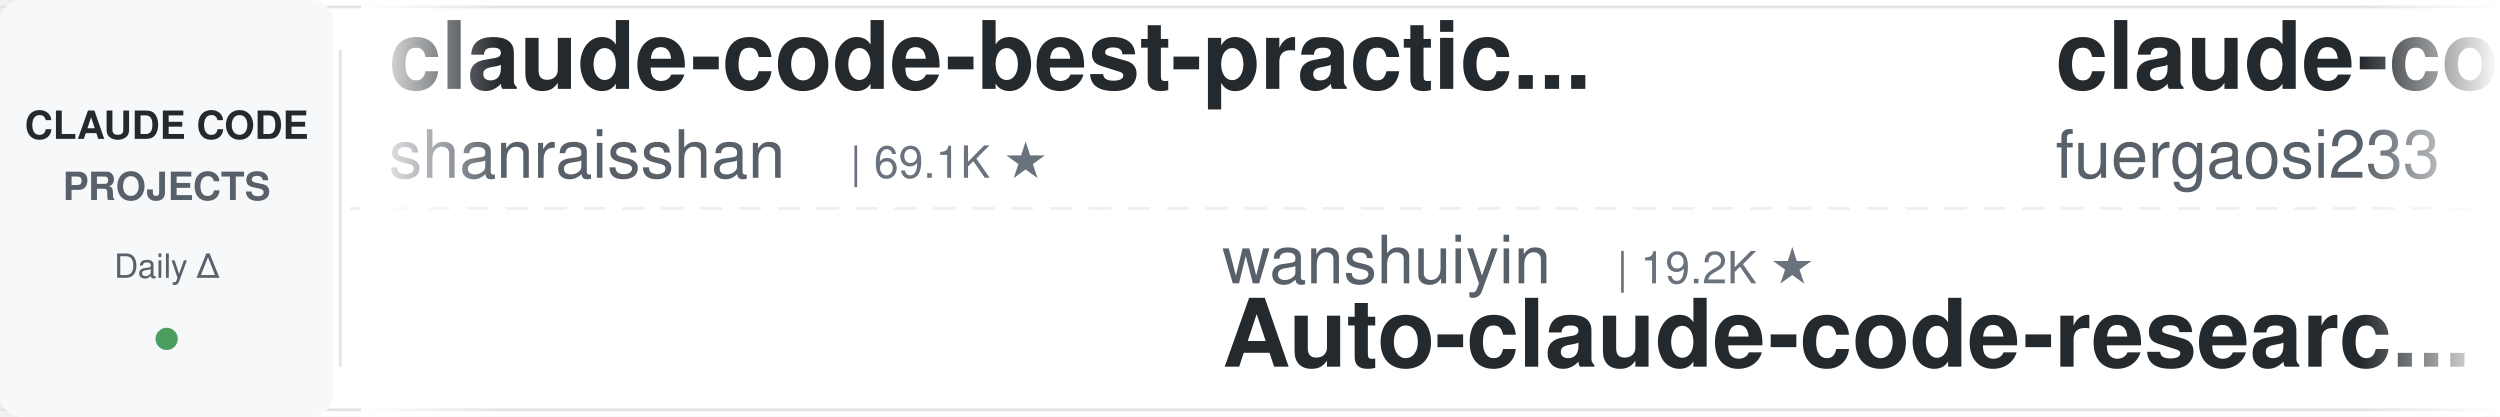
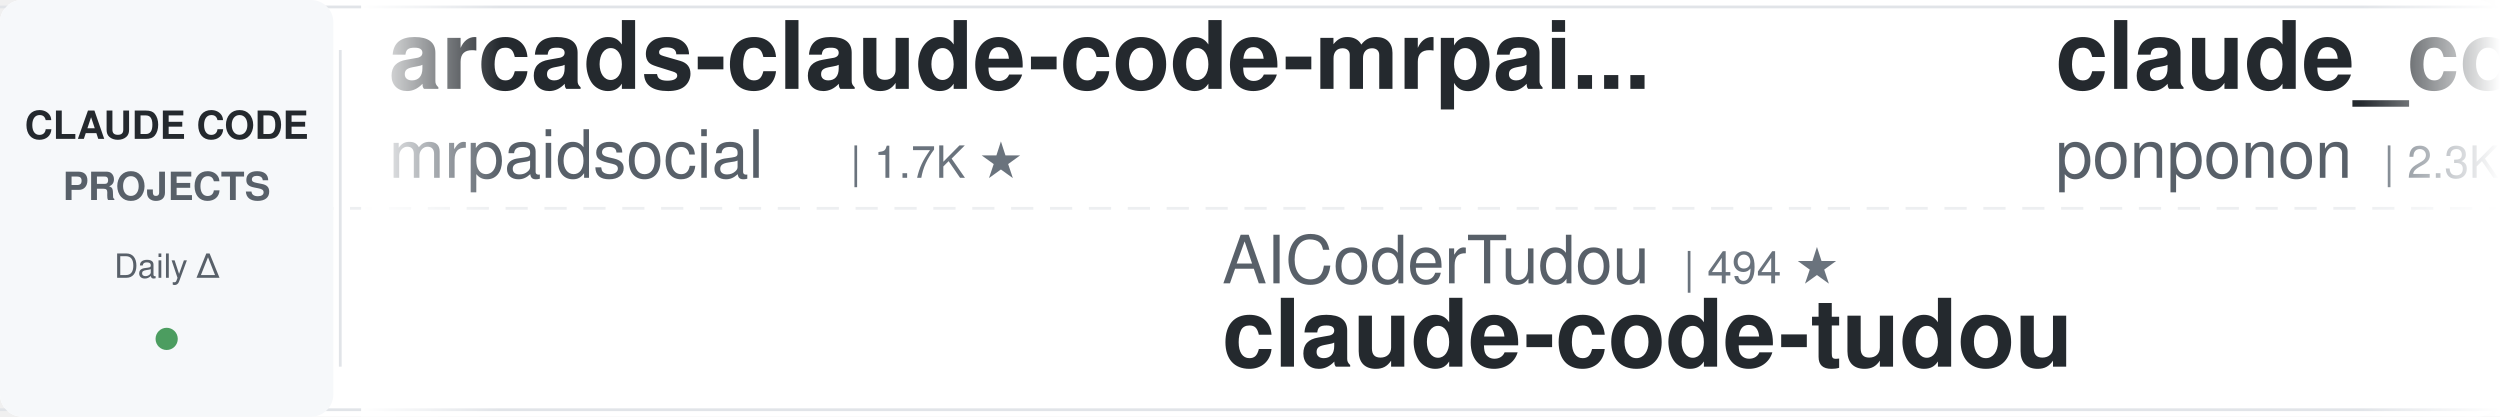
<svg xmlns="http://www.w3.org/2000/svg" width="900" height="150">
  <defs>
    <linearGradient id="leftFade" x1="0%" y1="0%" x2="100%" y2="0%">
      <stop offset="0%" style="stop-color:#ffffff;stop-opacity:1" />
      <stop offset="100%" style="stop-color:#ffffff;stop-opacity:0" />
    </linearGradient>
    <linearGradient id="rightFade" x1="0%" y1="0%" x2="100%" y2="0%">
      <stop offset="0%" style="stop-color:#ffffff;stop-opacity:0" />
      <stop offset="100%" style="stop-color:#ffffff;stop-opacity:1" />
    </linearGradient>
  </defs>
  <rect width="900" height="150" fill="#ffffff" rx="8" />
  <rect x="0" y="2" width="900" height="1" fill="#e1e4e8" />
  <rect x="0" y="147" width="900" height="1" fill="#e1e4e8" />
  <line x1="0" y1="75" x2="900" y2="75" stroke="#e1e4e8" stroke-width="1" stroke-dasharray="8 6" opacity="0.6" />
  <rect x="0" y="0" width="120" height="150" fill="#f6f8fa" rx="8" />
  <text x="60" y="50" font-family="-apple-system, BlinkMacSystemFont, 'Segoe UI', Helvetica, Arial, sans-serif" font-size="14" font-weight="600" fill="#24292e" text-anchor="middle">CLAUDE CODE</text>
  <text x="60" y="72" font-family="-apple-system, BlinkMacSystemFont, 'Segoe UI', Helvetica, Arial, sans-serif" font-size="14" font-weight="600" fill="#586069" text-anchor="middle">PROJECTS</text>
  <text x="60" y="100" font-family="-apple-system, BlinkMacSystemFont, 'Segoe UI', Helvetica, Arial, sans-serif" font-size="12" font-weight="500" fill="#586069" text-anchor="middle">Daily Δ</text>
  <circle cx="60" cy="122" r="4" fill="#22863a" opacity="0.8" />
  <rect x="122" y="18" width="1" height="114" fill="#e1e4e8" />
  <clipPath id="tickerClip">
    <rect x="130" y="0" width="770" height="150" />
  </clipPath>
  <g clip-path="url(#tickerClip)">
    <g id="tickerItems">
      <animateTransform attributeName="transform" attributeType="XML" type="translate" from="0 0" to="-3000 0" dur="54s" repeatCount="indefinite" />
      <g transform="translate(0, 0)">
+         <text x="140" y="32" font-family="-apple-system, BlinkMacSystemFont, 'Segoe UI', Helvetica, Arial, sans-serif" font-size="34" font-weight="600" fill="#24292e">arcads-claude-code-mrpai...</text>
+         <text x="140" y="64" font-family="-apple-system, BlinkMacSystemFont, 'Segoe UI', Helvetica, Arial, sans-serif" font-size="24" font-weight="400" fill="#586069">mrpaidsocial</text>
+         <text x="306" y="64" font-family="-apple-system, BlinkMacSystemFont, 'Segoe UI', Helvetica, Arial, sans-serif" font-size="16" font-weight="500" fill="#6a737d">| 1.7K ★</text>
+       </g>
+       <g transform="translate(300, 0)">
+         <text x="140" y="102" font-family="-apple-system, BlinkMacSystemFont, 'Segoe UI', Helvetica, Arial, sans-serif" font-size="24" font-weight="400" fill="#586069">AICoderTudou</text>
+         <text x="306" y="102" font-family="-apple-system, BlinkMacSystemFont, 'Segoe UI', Helvetica, Arial, sans-serif" font-size="16" font-weight="500" fill="#6a737d">| 494 ★</text>
+         <text x="140" y="132" font-family="-apple-system, BlinkMacSystemFont, 'Segoe UI', Helvetica, Arial, sans-serif" font-size="34" font-weight="600" fill="#24292e">claude-code-tudou</text>
+       </g>
+       <g transform="translate(600, 0)">
+         <text x="140" y="32" font-family="-apple-system, BlinkMacSystemFont, 'Segoe UI', Helvetica, Arial, sans-serif" font-size="34" font-weight="600" fill="#24292e">claude_code_src</text>
+         <text x="140" y="64" font-family="-apple-system, BlinkMacSystemFont, 'Segoe UI', Helvetica, Arial, sans-serif" font-size="24" font-weight="400" fill="#586069">ponponon</text>
+         <text x="258" y="64" font-family="-apple-system, BlinkMacSystemFont, 'Segoe UI', Helvetica, Arial, sans-serif" font-size="16" font-weight="500" fill="#6a737d">| 2.3K ★</text>
+       </g>
+       <g transform="translate(900, 0)">
+         <text x="140" y="102" font-family="-apple-system, BlinkMacSystemFont, 'Segoe UI', Helvetica, Arial, sans-serif" font-size="24" font-weight="400" fill="#586069">Donchitos</text>
+         <text x="270" y="102" font-family="-apple-system, BlinkMacSystemFont, 'Segoe UI', Helvetica, Arial, sans-serif" font-size="16" font-weight="500" fill="#6a737d">| 39.6K ★</text>
+         <text x="140" y="132" font-family="-apple-system, BlinkMacSystemFont, 'Segoe UI', Helvetica, Arial, sans-serif" font-size="34" font-weight="600" fill="#24292e">Claude-Code-Game-Studios</text>
+       </g>
+       <g transform="translate(1200, 0)">
+         <text x="140" y="32" font-family="-apple-system, BlinkMacSystemFont, 'Segoe UI', Helvetica, Arial, sans-serif" font-size="34" font-weight="600" fill="#24292e">andrej-karpathy-skills</text>
+         <text x="140" y="64" font-family="-apple-system, BlinkMacSystemFont, 'Segoe UI', Helvetica, Arial, sans-serif" font-size="24" font-weight="400" fill="#586069">multica-ai</text>
+         <text x="282" y="64" font-family="-apple-system, BlinkMacSystemFont, 'Segoe UI', Helvetica, Arial, sans-serif" font-size="16" font-weight="500" fill="#6a737d">| 233.5K ★</text>
+       </g>
+       <g transform="translate(1500, 0)">
+         <text x="140" y="102" font-family="-apple-system, BlinkMacSystemFont, 'Segoe UI', Helvetica, Arial, sans-serif" font-size="24" font-weight="400" fill="#586069">ccplugins</text>
+         <text x="270" y="102" font-family="-apple-system, BlinkMacSystemFont, 'Segoe UI', Helvetica, Arial, sans-serif" font-size="16" font-weight="500" fill="#6a737d">| 1.0K ★</text>
+         <text x="140" y="132" font-family="-apple-system, BlinkMacSystemFont, 'Segoe UI', Helvetica, Arial, sans-serif" font-size="34" font-weight="600" fill="#24292e">awesome-claude-code-plug...</text>
+       </g>
+       <g transform="translate(1800, 0)">
+         <text x="140" y="32" font-family="-apple-system, BlinkMacSystemFont, 'Segoe UI', Helvetica, Arial, sans-serif" font-size="34" font-weight="600" fill="#24292e">Open-ClaudeCode</text>
+         <text x="140" y="64" font-family="-apple-system, BlinkMacSystemFont, 'Segoe UI', Helvetica, Arial, sans-serif" font-size="24" font-weight="400" fill="#586069">LING71671</text>
+         <text x="270" y="64" font-family="-apple-system, BlinkMacSystemFont, 'Segoe UI', Helvetica, Arial, sans-serif" font-size="16" font-weight="500" fill="#6a737d">| 991 ★</text>
+       </g>
+       <g transform="translate(2100, 0)">
+         <text x="140" y="102" font-family="-apple-system, BlinkMacSystemFont, 'Segoe UI', Helvetica, Arial, sans-serif" font-size="24" font-weight="400" fill="#586069">1rgs</text>
+         <text x="210" y="102" font-family="-apple-system, BlinkMacSystemFont, 'Segoe UI', Helvetica, Arial, sans-serif" font-size="16" font-weight="500" fill="#6a737d">| 3.8K ★</text>
+         <text x="140" y="132" font-family="-apple-system, BlinkMacSystemFont, 'Segoe UI', Helvetica, Arial, sans-serif" font-size="34" font-weight="600" fill="#24292e">claude-code-proxy</text>
+       </g>
+       <g transform="translate(2400, 0)">
        <text x="140" y="32" font-family="-apple-system, BlinkMacSystemFont, 'Segoe UI', Helvetica, Arial, sans-serif" font-size="34" font-weight="600" fill="#24292e">claude-code-best-practic...</text>
        <text x="140" y="64" font-family="-apple-system, BlinkMacSystemFont, 'Segoe UI', Helvetica, Arial, sans-serif" font-size="24" font-weight="400" fill="#586069">shanraisshan</text>
        <text x="306" y="64" font-family="-apple-system, BlinkMacSystemFont, 'Segoe UI', Helvetica, Arial, sans-serif" font-size="16" font-weight="500" fill="#6a737d">| 69.1K ★</text>
      </g>
-       <g transform="translate(300, 0)">
-         <text x="140" y="102" font-family="-apple-system, BlinkMacSystemFont, 'Segoe UI', Helvetica, Arial, sans-serif" font-size="24" font-weight="400" fill="#586069">wanshuiyin</text>
-         <text x="282" y="102" font-family="-apple-system, BlinkMacSystemFont, 'Segoe UI', Helvetica, Arial, sans-serif" font-size="16" font-weight="500" fill="#6a737d">| 19.2K ★</text>
-         <text x="140" y="132" font-family="-apple-system, BlinkMacSystemFont, 'Segoe UI', Helvetica, Arial, sans-serif" font-size="34" font-weight="600" fill="#24292e">Auto-claude-code-researc...</text>
-       </g>
-       <g transform="translate(600, 0)">
-         <text x="140" y="32" font-family="-apple-system, BlinkMacSystemFont, 'Segoe UI', Helvetica, Arial, sans-serif" font-size="34" font-weight="600" fill="#24292e">claude-code-proxy</text>
-         <text x="140" y="64" font-family="-apple-system, BlinkMacSystemFont, 'Segoe UI', Helvetica, Arial, sans-serif" font-size="24" font-weight="400" fill="#586069">fuergaosi233</text>
-         <text x="306" y="64" font-family="-apple-system, BlinkMacSystemFont, 'Segoe UI', Helvetica, Arial, sans-serif" font-size="16" font-weight="500" fill="#6a737d">| 2.8K ★</text>
-       </g>
-       <g transform="translate(900, 0)">
-         <text x="140" y="102" font-family="-apple-system, BlinkMacSystemFont, 'Segoe UI', Helvetica, Arial, sans-serif" font-size="24" font-weight="400" fill="#586069">Pimzino</text>
-         <text x="246" y="102" font-family="-apple-system, BlinkMacSystemFont, 'Segoe UI', Helvetica, Arial, sans-serif" font-size="16" font-weight="500" fill="#6a737d">| 3.9K ★</text>
-         <text x="140" y="132" font-family="-apple-system, BlinkMacSystemFont, 'Segoe UI', Helvetica, Arial, sans-serif" font-size="34" font-weight="600" fill="#24292e">claude-code-spec-workflo...</text>
-       </g>
-       <g transform="translate(1200, 0)">
-         <text x="140" y="32" font-family="-apple-system, BlinkMacSystemFont, 'Segoe UI', Helvetica, Arial, sans-serif" font-size="34" font-weight="600" fill="#24292e">claude-code-source-build</text>
-         <text x="140" y="64" font-family="-apple-system, BlinkMacSystemFont, 'Segoe UI', Helvetica, Arial, sans-serif" font-size="24" font-weight="400" fill="#586069">andrew-kramer-inno</text>
-         <text x="378" y="64" font-family="-apple-system, BlinkMacSystemFont, 'Segoe UI', Helvetica, Arial, sans-serif" font-size="16" font-weight="500" fill="#6a737d">| 597 ★</text>
-       </g>
-       <g transform="translate(1500, 0)">
-         <text x="140" y="102" font-family="-apple-system, BlinkMacSystemFont, 'Segoe UI', Helvetica, Arial, sans-serif" font-size="24" font-weight="400" fill="#586069">davila7</text>
-         <text x="246" y="102" font-family="-apple-system, BlinkMacSystemFont, 'Segoe UI', Helvetica, Arial, sans-serif" font-size="16" font-weight="500" fill="#6a737d">| 33.7K ★</text>
-         <text x="140" y="132" font-family="-apple-system, BlinkMacSystemFont, 'Segoe UI', Helvetica, Arial, sans-serif" font-size="34" font-weight="600" fill="#24292e">claude-code-templates</text>
-       </g>
-       <g transform="translate(1800, 0)">
-         <text x="140" y="32" font-family="-apple-system, BlinkMacSystemFont, 'Segoe UI', Helvetica, Arial, sans-serif" font-size="34" font-weight="600" fill="#24292e">Claude-Code-Quest</text>
-         <text x="140" y="64" font-family="-apple-system, BlinkMacSystemFont, 'Segoe UI', Helvetica, Arial, sans-serif" font-size="24" font-weight="400" fill="#586069">wesammustafa</text>
-         <text x="306" y="64" font-family="-apple-system, BlinkMacSystemFont, 'Segoe UI', Helvetica, Arial, sans-serif" font-size="16" font-weight="500" fill="#6a737d">| 3.7K ★</text>
-       </g>
-       <g transform="translate(2100, 0)">
-         <text x="140" y="102" font-family="-apple-system, BlinkMacSystemFont, 'Segoe UI', Helvetica, Arial, sans-serif" font-size="24" font-weight="400" fill="#586069">VILA-Lab</text>
-         <text x="258" y="102" font-family="-apple-system, BlinkMacSystemFont, 'Segoe UI', Helvetica, Arial, sans-serif" font-size="16" font-weight="500" fill="#6a737d">| 2.2K ★</text>
-         <text x="140" y="132" font-family="-apple-system, BlinkMacSystemFont, 'Segoe UI', Helvetica, Arial, sans-serif" font-size="34" font-weight="600" fill="#24292e">Dive-into-Claude-Code</text>
-       </g>
-       <g transform="translate(2400, 0)">
-         <text x="140" y="32" font-family="-apple-system, BlinkMacSystemFont, 'Segoe UI', Helvetica, Arial, sans-serif" font-size="34" font-weight="600" fill="#24292e">claude-code-ultimate-gui...</text>
-         <text x="140" y="64" font-family="-apple-system, BlinkMacSystemFont, 'Segoe UI', Helvetica, Arial, sans-serif" font-size="24" font-weight="400" fill="#586069">FlorianBruniaux</text>
-         <text x="342" y="64" font-family="-apple-system, BlinkMacSystemFont, 'Segoe UI', Helvetica, Arial, sans-serif" font-size="16" font-weight="500" fill="#6a737d">| 6.4K ★</text>
-       </g>
      <g transform="translate(2700, 0)">
-         <text x="140" y="102" font-family="-apple-system, BlinkMacSystemFont, 'Segoe UI', Helvetica, Arial, sans-serif" font-size="24" font-weight="400" fill="#586069">nicedreamzapp</text>
-         <text x="318" y="102" font-family="-apple-system, BlinkMacSystemFont, 'Segoe UI', Helvetica, Arial, sans-serif" font-size="16" font-weight="500" fill="#6a737d">| 3.5K ★</text>
-         <text x="140" y="132" font-family="-apple-system, BlinkMacSystemFont, 'Segoe UI', Helvetica, Arial, sans-serif" font-size="34" font-weight="600" fill="#24292e">claude-code-local</text>
+         <text x="140" y="102" font-family="-apple-system, BlinkMacSystemFont, 'Segoe UI', Helvetica, Arial, sans-serif" font-size="24" font-weight="400" fill="#586069">Cranot</text>
+         <text x="234" y="102" font-family="-apple-system, BlinkMacSystemFont, 'Segoe UI', Helvetica, Arial, sans-serif" font-size="16" font-weight="500" fill="#6a737d">| 2.9K ★</text>
+         <text x="140" y="132" font-family="-apple-system, BlinkMacSystemFont, 'Segoe UI', Helvetica, Arial, sans-serif" font-size="34" font-weight="600" fill="#24292e">claude-code-guide</text>
      </g>
      <g transform="translate(3000, 0)">
-         <text x="140" y="32" font-family="-apple-system, BlinkMacSystemFont, 'Segoe UI', Helvetica, Arial, sans-serif" font-size="34" font-weight="600" fill="#24292e">claude-code-best-practic...</text>
-         <text x="140" y="64" font-family="-apple-system, BlinkMacSystemFont, 'Segoe UI', Helvetica, Arial, sans-serif" font-size="24" font-weight="400" fill="#586069">shanraisshan</text>
-         <text x="306" y="64" font-family="-apple-system, BlinkMacSystemFont, 'Segoe UI', Helvetica, Arial, sans-serif" font-size="16" font-weight="500" fill="#6a737d">| 69.1K ★</text>
+         <text x="140" y="32" font-family="-apple-system, BlinkMacSystemFont, 'Segoe UI', Helvetica, Arial, sans-serif" font-size="34" font-weight="600" fill="#24292e">arcads-claude-code-mrpai...</text>
+         <text x="140" y="64" font-family="-apple-system, BlinkMacSystemFont, 'Segoe UI', Helvetica, Arial, sans-serif" font-size="24" font-weight="400" fill="#586069">mrpaidsocial</text>
+         <text x="306" y="64" font-family="-apple-system, BlinkMacSystemFont, 'Segoe UI', Helvetica, Arial, sans-serif" font-size="16" font-weight="500" fill="#6a737d">| 1.7K ★</text>
      </g>
      <g transform="translate(3300, 0)">
-         <text x="140" y="102" font-family="-apple-system, BlinkMacSystemFont, 'Segoe UI', Helvetica, Arial, sans-serif" font-size="24" font-weight="400" fill="#586069">wanshuiyin</text>
-         <text x="282" y="102" font-family="-apple-system, BlinkMacSystemFont, 'Segoe UI', Helvetica, Arial, sans-serif" font-size="16" font-weight="500" fill="#6a737d">| 19.2K ★</text>
-         <text x="140" y="132" font-family="-apple-system, BlinkMacSystemFont, 'Segoe UI', Helvetica, Arial, sans-serif" font-size="34" font-weight="600" fill="#24292e">Auto-claude-code-researc...</text>
+         <text x="140" y="102" font-family="-apple-system, BlinkMacSystemFont, 'Segoe UI', Helvetica, Arial, sans-serif" font-size="24" font-weight="400" fill="#586069">AICoderTudou</text>
+         <text x="306" y="102" font-family="-apple-system, BlinkMacSystemFont, 'Segoe UI', Helvetica, Arial, sans-serif" font-size="16" font-weight="500" fill="#6a737d">| 494 ★</text>
+         <text x="140" y="132" font-family="-apple-system, BlinkMacSystemFont, 'Segoe UI', Helvetica, Arial, sans-serif" font-size="34" font-weight="600" fill="#24292e">claude-code-tudou</text>
      </g>
      <g transform="translate(3600, 0)">
-         <text x="140" y="32" font-family="-apple-system, BlinkMacSystemFont, 'Segoe UI', Helvetica, Arial, sans-serif" font-size="34" font-weight="600" fill="#24292e">claude-code-proxy</text>
-         <text x="140" y="64" font-family="-apple-system, BlinkMacSystemFont, 'Segoe UI', Helvetica, Arial, sans-serif" font-size="24" font-weight="400" fill="#586069">fuergaosi233</text>
-         <text x="306" y="64" font-family="-apple-system, BlinkMacSystemFont, 'Segoe UI', Helvetica, Arial, sans-serif" font-size="16" font-weight="500" fill="#6a737d">| 2.8K ★</text>
+         <text x="140" y="32" font-family="-apple-system, BlinkMacSystemFont, 'Segoe UI', Helvetica, Arial, sans-serif" font-size="34" font-weight="600" fill="#24292e">claude_code_src</text>
+         <text x="140" y="64" font-family="-apple-system, BlinkMacSystemFont, 'Segoe UI', Helvetica, Arial, sans-serif" font-size="24" font-weight="400" fill="#586069">ponponon</text>
+         <text x="258" y="64" font-family="-apple-system, BlinkMacSystemFont, 'Segoe UI', Helvetica, Arial, sans-serif" font-size="16" font-weight="500" fill="#6a737d">| 2.3K ★</text>
      </g>
      <g transform="translate(3900, 0)">
-         <text x="140" y="102" font-family="-apple-system, BlinkMacSystemFont, 'Segoe UI', Helvetica, Arial, sans-serif" font-size="24" font-weight="400" fill="#586069">Pimzino</text>
-         <text x="246" y="102" font-family="-apple-system, BlinkMacSystemFont, 'Segoe UI', Helvetica, Arial, sans-serif" font-size="16" font-weight="500" fill="#6a737d">| 3.9K ★</text>
-         <text x="140" y="132" font-family="-apple-system, BlinkMacSystemFont, 'Segoe UI', Helvetica, Arial, sans-serif" font-size="34" font-weight="600" fill="#24292e">claude-code-spec-workflo...</text>
+         <text x="140" y="102" font-family="-apple-system, BlinkMacSystemFont, 'Segoe UI', Helvetica, Arial, sans-serif" font-size="24" font-weight="400" fill="#586069">Donchitos</text>
+         <text x="270" y="102" font-family="-apple-system, BlinkMacSystemFont, 'Segoe UI', Helvetica, Arial, sans-serif" font-size="16" font-weight="500" fill="#6a737d">| 39.6K ★</text>
+         <text x="140" y="132" font-family="-apple-system, BlinkMacSystemFont, 'Segoe UI', Helvetica, Arial, sans-serif" font-size="34" font-weight="600" fill="#24292e">Claude-Code-Game-Studios</text>
      </g>
    </g>
  </g>
  <rect x="130" y="0" width="50" height="150" fill="url(#leftFade)" />
  <rect x="850" y="0" width="50" height="150" fill="url(#rightFade)" />
</svg>
